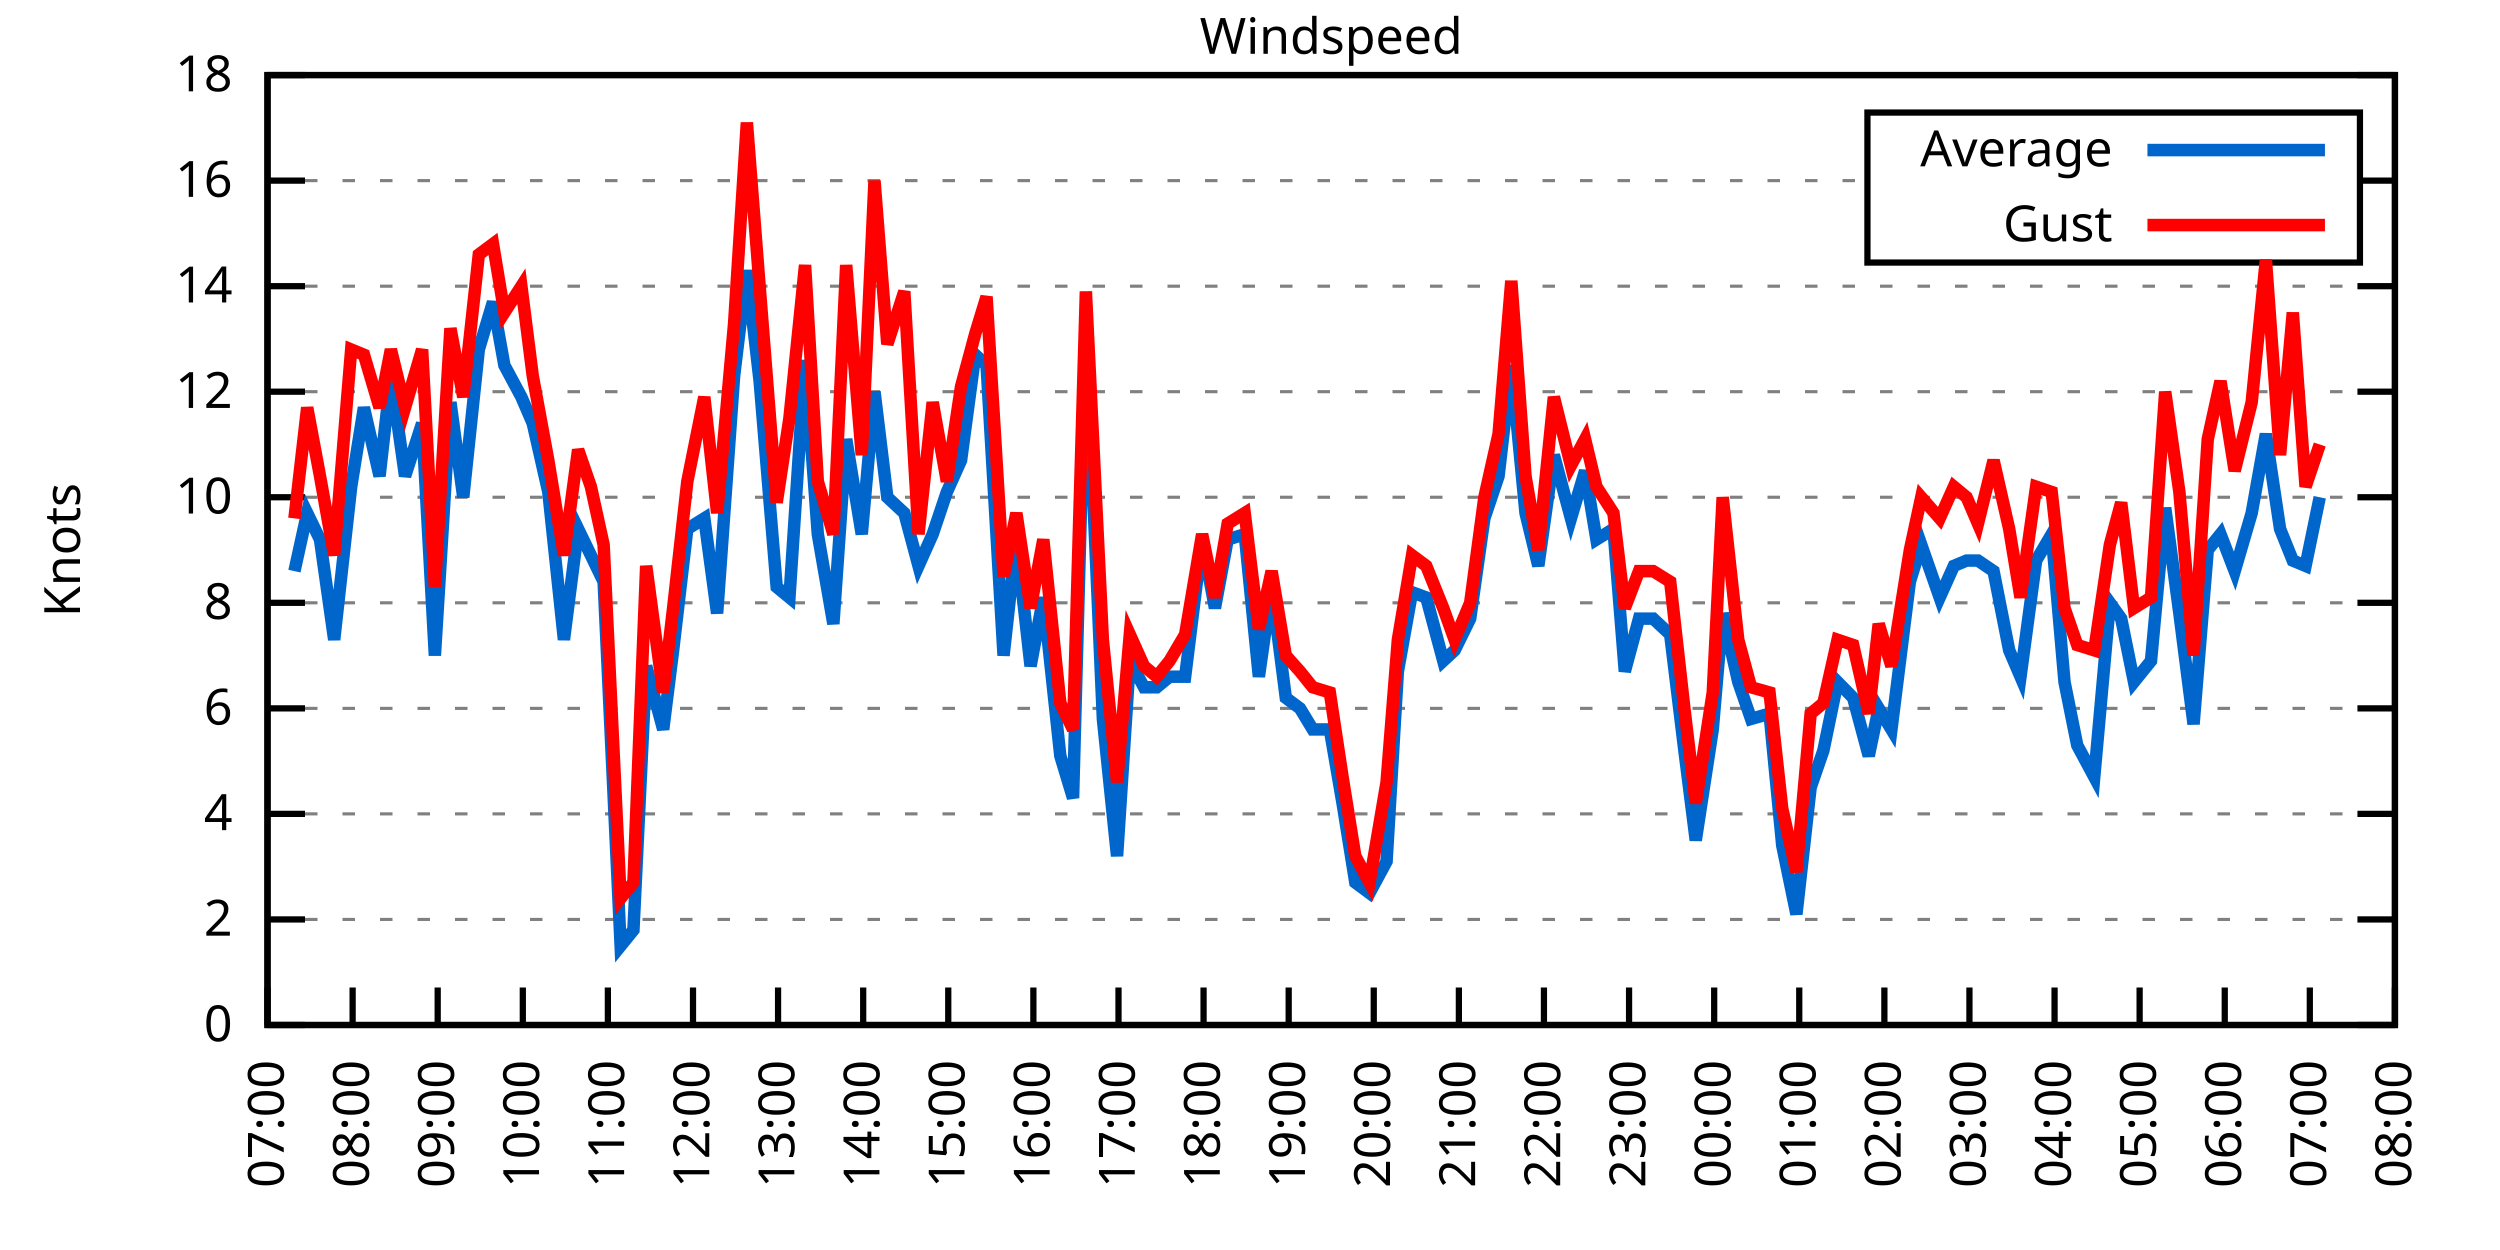
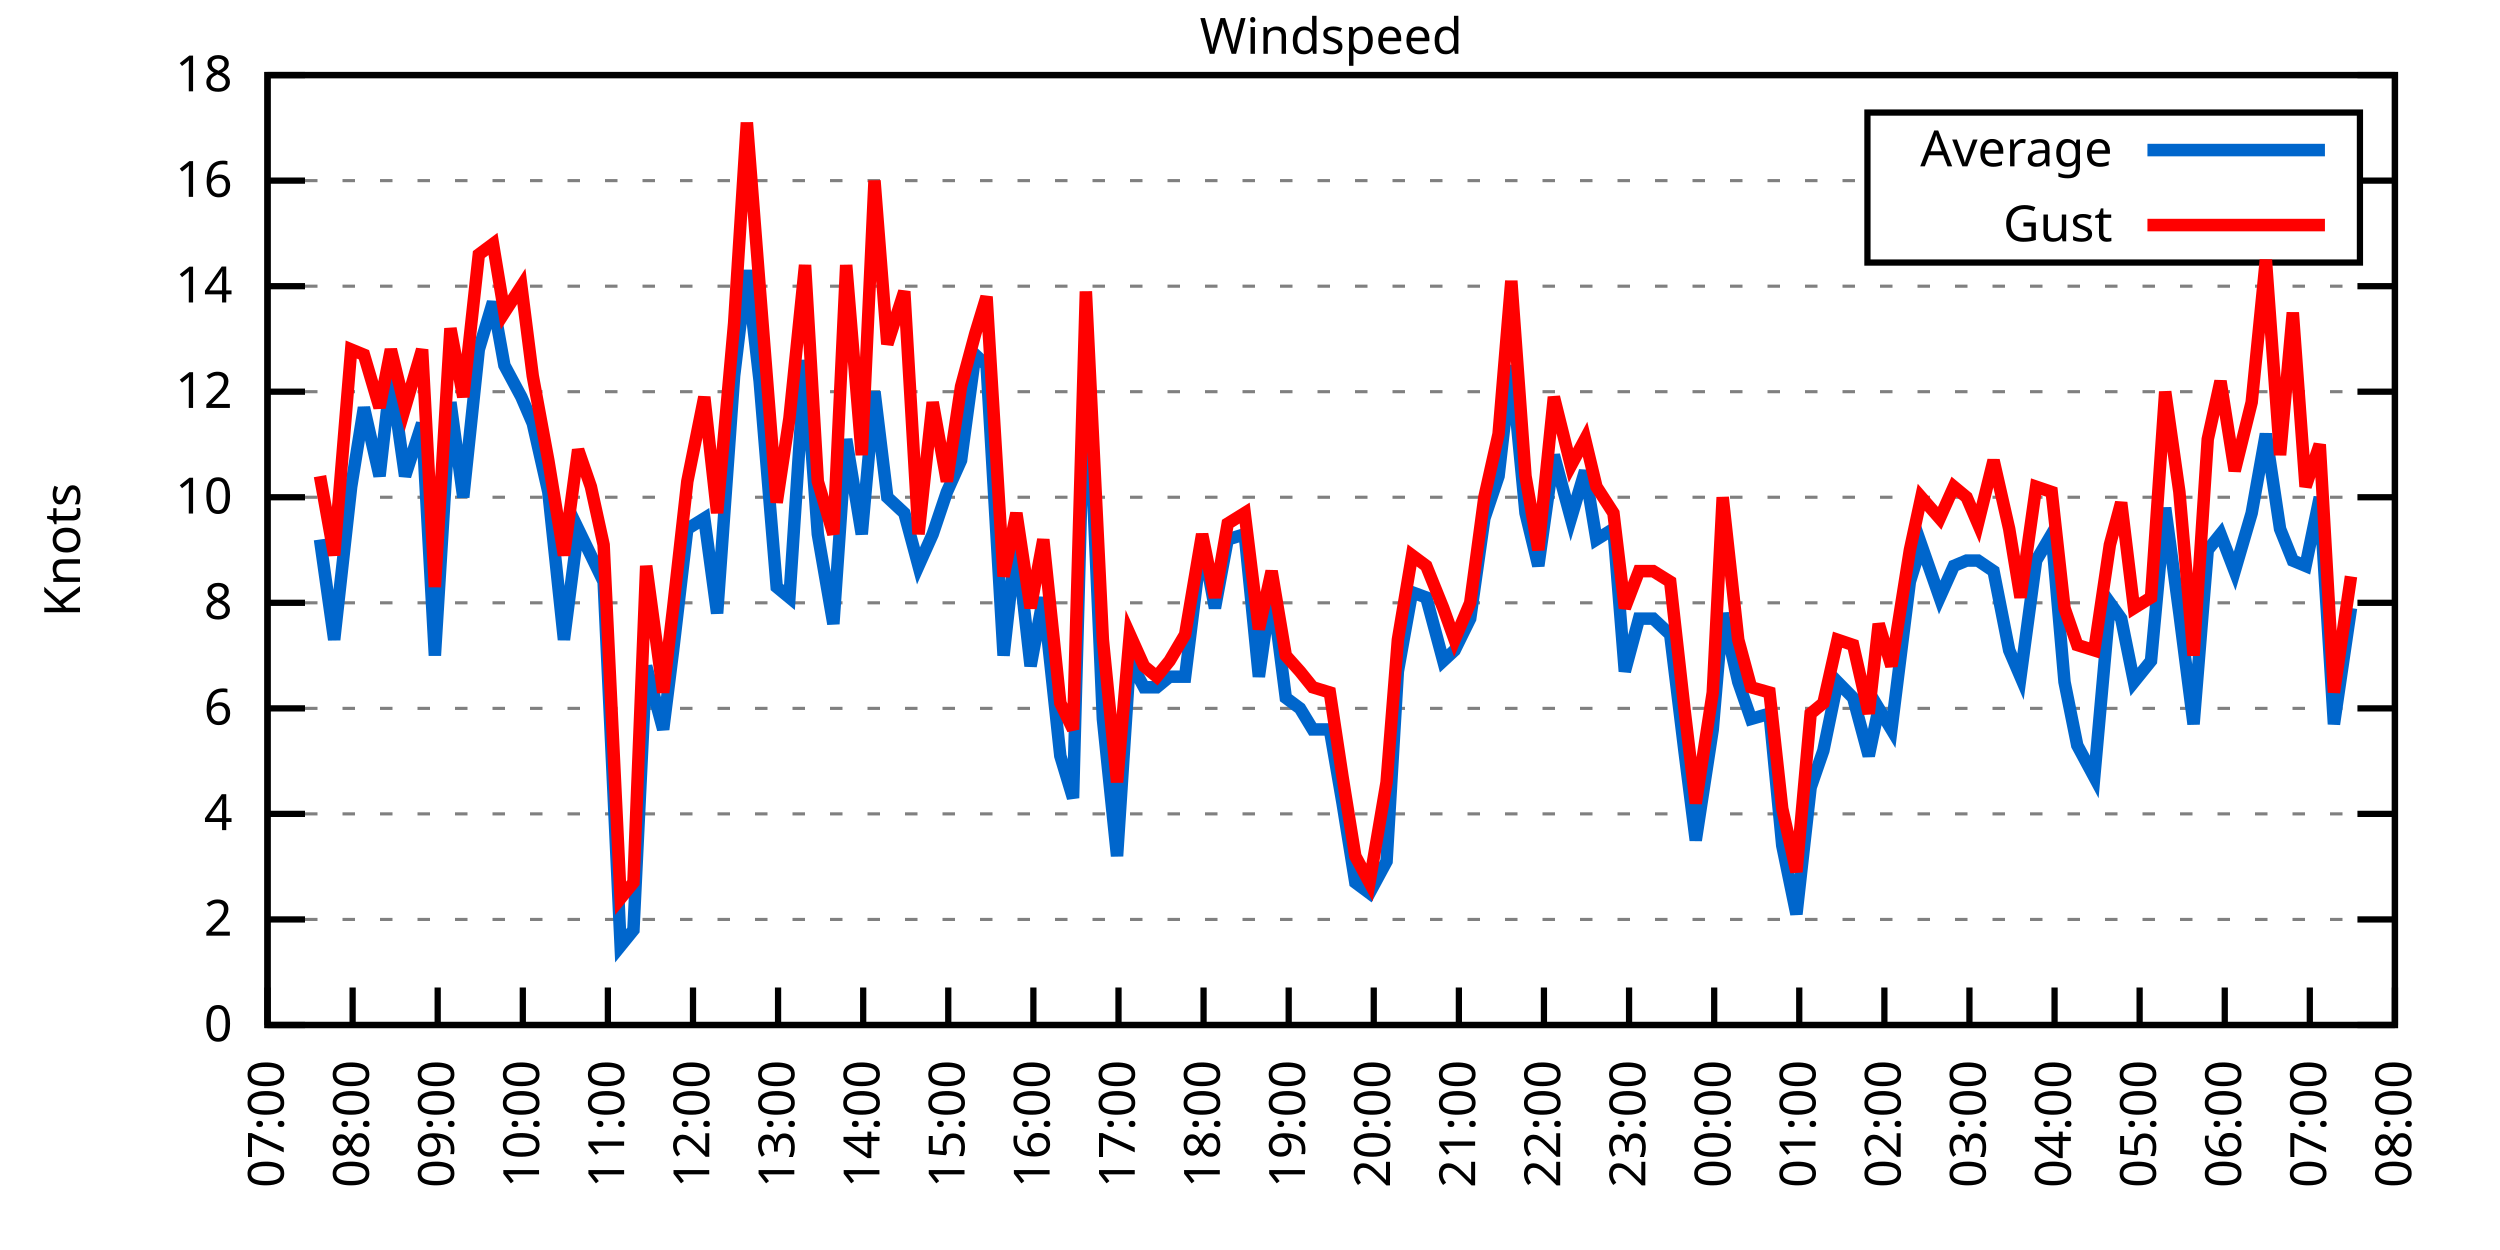
<svg xmlns="http://www.w3.org/2000/svg" xmlns:xlink="http://www.w3.org/1999/xlink" width="400" height="200" viewBox="0 0 400 200">
  <g id="gnuplot_canvas">
    <rect x="0" y="0" width="400" height="200" fill="none" />
    <defs>
      <circle id="gpDot" r="0.5" stroke-width="0.5" stroke="currentColor" />
      <path id="gpPt0" stroke-width="0.333" stroke="currentColor" d="M-1,0 h2 M0,-1 v2" />
      <path id="gpPt1" stroke-width="0.333" stroke="currentColor" d="M-1,-1 L1,1 M1,-1 L-1,1" />
      <path id="gpPt2" stroke-width="0.333" stroke="currentColor" d="M-1,0 L1,0 M0,-1 L0,1 M-1,-1 L1,1 M-1,1 L1,-1" />
      <rect id="gpPt3" stroke-width="0.333" stroke="currentColor" x="-1" y="-1" width="2" height="2" />
      <rect id="gpPt4" stroke-width="0.333" stroke="currentColor" fill="currentColor" x="-1" y="-1" width="2" height="2" />
      <circle id="gpPt5" stroke-width="0.333" stroke="currentColor" cx="0" cy="0" r="1" />
      <use xlink:href="#gpPt5" id="gpPt6" fill="currentColor" stroke="none" />
      <path id="gpPt7" stroke-width="0.333" stroke="currentColor" d="M0,-1.33 L-1.33,0.67 L1.33,0.67 z" />
      <use xlink:href="#gpPt7" id="gpPt8" fill="currentColor" stroke="none" />
      <use xlink:href="#gpPt7" id="gpPt9" stroke="currentColor" transform="rotate(180)" />
      <use xlink:href="#gpPt9" id="gpPt10" fill="currentColor" stroke="none" />
      <use xlink:href="#gpPt3" id="gpPt11" stroke="currentColor" transform="rotate(45)" />
      <use xlink:href="#gpPt11" id="gpPt12" fill="currentColor" stroke="none" />
      <path id="gpPt13" stroke-width="0.333" stroke="currentColor" d="M0,1.330 L1.265,0.411 L0.782,-1.067 L-0.782,-1.076 L-1.265,0.411 z" />
      <use xlink:href="#gpPt13" id="gpPt14" fill="currentColor" stroke="none" />
      <filter id="textbox" filterUnits="objectBoundingBox" x="0" y="0" height="1" width="1">
        <feFlood flood-color="white" flood-opacity="1" result="bgnd" />
        <feComposite in="SourceGraphic" in2="bgnd" operator="atop" />
      </filter>
      <filter id="greybox" filterUnits="objectBoundingBox" x="0" y="0" height="1" width="1">
        <feFlood flood-color="lightgrey" flood-opacity="1" result="grey" />
        <feComposite in="SourceGraphic" in2="grey" operator="atop" />
      </filter>
    </defs>
    <g fill="none" color="white" stroke="currentColor" stroke-width="1.00" stroke-linecap="butt" stroke-linejoin="miter">
</g>
    <g fill="none" color="black" stroke="currentColor" stroke-width="1.00" stroke-linecap="butt" stroke-linejoin="miter">
      <g stroke="none" shape-rendering="crispEdges">
        <polygon fill="rgb(255, 255, 255)" points="42.80,164.00 383.18,164.00 383.18,12.02 42.80,12.02 " />
      </g>
    </g>
    <g fill="none" color="black" stroke="currentColor" stroke-width="1.00" stroke-linecap="butt" stroke-linejoin="miter">
</g>
    <g fill="none" color="black" stroke="black" stroke-width="0.50" stroke-linecap="butt" stroke-linejoin="miter">
</g>
    <g fill="none" color="gray" stroke="currentColor" stroke-width="0.50" stroke-linecap="butt" stroke-linejoin="miter">
      <path stroke="gray" stroke-dasharray="2,4" class="gridline" d="M42.80,164.00 L383.19,164.00  " />
    </g>
    <g fill="none" color="gray" stroke="gray" stroke-width="1.00" stroke-linecap="butt" stroke-linejoin="miter">
</g>
    <g fill="none" color="black" stroke="currentColor" stroke-width="1.00" stroke-linecap="butt" stroke-linejoin="miter">
      <path stroke="black" d="M42.80,164.00 L48.80,164.00 M383.19,164.00 L377.19,164.00  " />
      <g transform="translate(37.20,166.60)" stroke="none" fill="black" font-family="Sans" font-size="8.00" text-anchor="end">
        <text>
          <tspan font-family="Sans"> 0</tspan>
        </text>
      </g>
    </g>
    <g fill="none" color="black" stroke="currentColor" stroke-width="1.00" stroke-linecap="butt" stroke-linejoin="miter">
</g>
    <g fill="none" color="black" stroke="black" stroke-width="0.50" stroke-linecap="butt" stroke-linejoin="miter">
</g>
    <g fill="none" color="gray" stroke="currentColor" stroke-width="0.50" stroke-linecap="butt" stroke-linejoin="miter">
      <path stroke="gray" stroke-dasharray="2,4" class="gridline" d="M42.80,147.11 L383.19,147.11  " />
    </g>
    <g fill="none" color="gray" stroke="gray" stroke-width="1.00" stroke-linecap="butt" stroke-linejoin="miter">
</g>
    <g fill="none" color="black" stroke="currentColor" stroke-width="1.00" stroke-linecap="butt" stroke-linejoin="miter">
      <path stroke="black" d="M42.80,147.11 L48.80,147.11 M383.19,147.11 L377.19,147.11  " />
      <g transform="translate(37.20,149.71)" stroke="none" fill="black" font-family="Sans" font-size="8.00" text-anchor="end">
        <text>
          <tspan font-family="Sans"> 2</tspan>
        </text>
      </g>
    </g>
    <g fill="none" color="black" stroke="currentColor" stroke-width="1.00" stroke-linecap="butt" stroke-linejoin="miter">
</g>
    <g fill="none" color="black" stroke="black" stroke-width="0.50" stroke-linecap="butt" stroke-linejoin="miter">
</g>
    <g fill="none" color="gray" stroke="currentColor" stroke-width="0.50" stroke-linecap="butt" stroke-linejoin="miter">
      <path stroke="gray" stroke-dasharray="2,4" class="gridline" d="M42.80,130.22 L383.19,130.22  " />
    </g>
    <g fill="none" color="gray" stroke="gray" stroke-width="1.00" stroke-linecap="butt" stroke-linejoin="miter">
</g>
    <g fill="none" color="black" stroke="currentColor" stroke-width="1.00" stroke-linecap="butt" stroke-linejoin="miter">
      <path stroke="black" d="M42.80,130.22 L48.80,130.22 M383.19,130.22 L377.19,130.22  " />
      <g transform="translate(37.20,132.82)" stroke="none" fill="black" font-family="Sans" font-size="8.00" text-anchor="end">
        <text>
          <tspan font-family="Sans"> 4</tspan>
        </text>
      </g>
    </g>
    <g fill="none" color="black" stroke="currentColor" stroke-width="1.00" stroke-linecap="butt" stroke-linejoin="miter">
</g>
    <g fill="none" color="black" stroke="black" stroke-width="0.50" stroke-linecap="butt" stroke-linejoin="miter">
</g>
    <g fill="none" color="gray" stroke="currentColor" stroke-width="0.50" stroke-linecap="butt" stroke-linejoin="miter">
      <path stroke="gray" stroke-dasharray="2,4" class="gridline" d="M42.80,113.34 L383.19,113.34  " />
    </g>
    <g fill="none" color="gray" stroke="gray" stroke-width="1.00" stroke-linecap="butt" stroke-linejoin="miter">
</g>
    <g fill="none" color="black" stroke="currentColor" stroke-width="1.00" stroke-linecap="butt" stroke-linejoin="miter">
      <path stroke="black" d="M42.80,113.34 L48.80,113.34 M383.19,113.34 L377.19,113.34  " />
      <g transform="translate(37.20,115.94)" stroke="none" fill="black" font-family="Sans" font-size="8.00" text-anchor="end">
        <text>
          <tspan font-family="Sans"> 6</tspan>
        </text>
      </g>
    </g>
    <g fill="none" color="black" stroke="currentColor" stroke-width="1.00" stroke-linecap="butt" stroke-linejoin="miter">
</g>
    <g fill="none" color="black" stroke="black" stroke-width="0.50" stroke-linecap="butt" stroke-linejoin="miter">
</g>
    <g fill="none" color="gray" stroke="currentColor" stroke-width="0.50" stroke-linecap="butt" stroke-linejoin="miter">
      <path stroke="gray" stroke-dasharray="2,4" class="gridline" d="M42.80,96.45 L383.19,96.45  " />
    </g>
    <g fill="none" color="gray" stroke="gray" stroke-width="1.00" stroke-linecap="butt" stroke-linejoin="miter">
</g>
    <g fill="none" color="black" stroke="currentColor" stroke-width="1.00" stroke-linecap="butt" stroke-linejoin="miter">
      <path stroke="black" d="M42.80,96.45 L48.80,96.45 M383.19,96.45 L377.19,96.45  " />
      <g transform="translate(37.20,99.05)" stroke="none" fill="black" font-family="Sans" font-size="8.00" text-anchor="end">
        <text>
          <tspan font-family="Sans"> 8</tspan>
        </text>
      </g>
    </g>
    <g fill="none" color="black" stroke="currentColor" stroke-width="1.00" stroke-linecap="butt" stroke-linejoin="miter">
</g>
    <g fill="none" color="black" stroke="black" stroke-width="0.50" stroke-linecap="butt" stroke-linejoin="miter">
</g>
    <g fill="none" color="gray" stroke="currentColor" stroke-width="0.50" stroke-linecap="butt" stroke-linejoin="miter">
      <path stroke="gray" stroke-dasharray="2,4" class="gridline" d="M42.80,79.56 L383.19,79.56  " />
    </g>
    <g fill="none" color="gray" stroke="gray" stroke-width="1.00" stroke-linecap="butt" stroke-linejoin="miter">
</g>
    <g fill="none" color="black" stroke="currentColor" stroke-width="1.00" stroke-linecap="butt" stroke-linejoin="miter">
      <path stroke="black" d="M42.80,79.56 L48.80,79.56 M383.19,79.56 L377.19,79.56  " />
      <g transform="translate(37.20,82.16)" stroke="none" fill="black" font-family="Sans" font-size="8.00" text-anchor="end">
        <text>
          <tspan font-family="Sans"> 10</tspan>
        </text>
      </g>
    </g>
    <g fill="none" color="black" stroke="currentColor" stroke-width="1.00" stroke-linecap="butt" stroke-linejoin="miter">
</g>
    <g fill="none" color="black" stroke="black" stroke-width="0.50" stroke-linecap="butt" stroke-linejoin="miter">
</g>
    <g fill="none" color="gray" stroke="currentColor" stroke-width="0.50" stroke-linecap="butt" stroke-linejoin="miter">
      <path stroke="gray" stroke-dasharray="2,4" class="gridline" d="M42.80,62.67 L383.19,62.67  " />
    </g>
    <g fill="none" color="gray" stroke="gray" stroke-width="1.00" stroke-linecap="butt" stroke-linejoin="miter">
</g>
    <g fill="none" color="black" stroke="currentColor" stroke-width="1.00" stroke-linecap="butt" stroke-linejoin="miter">
      <path stroke="black" d="M42.80,62.67 L48.80,62.67 M383.19,62.67 L377.19,62.67  " />
      <g transform="translate(37.20,65.27)" stroke="none" fill="black" font-family="Sans" font-size="8.00" text-anchor="end">
        <text>
          <tspan font-family="Sans"> 12</tspan>
        </text>
      </g>
    </g>
    <g fill="none" color="black" stroke="currentColor" stroke-width="1.00" stroke-linecap="butt" stroke-linejoin="miter">
</g>
    <g fill="none" color="black" stroke="black" stroke-width="0.50" stroke-linecap="butt" stroke-linejoin="miter">
</g>
    <g fill="none" color="gray" stroke="currentColor" stroke-width="0.50" stroke-linecap="butt" stroke-linejoin="miter">
      <path stroke="gray" stroke-dasharray="2,4" class="gridline" d="M42.80,45.79 L383.19,45.79  " />
    </g>
    <g fill="none" color="gray" stroke="gray" stroke-width="1.00" stroke-linecap="butt" stroke-linejoin="miter">
</g>
    <g fill="none" color="black" stroke="currentColor" stroke-width="1.00" stroke-linecap="butt" stroke-linejoin="miter">
      <path stroke="black" d="M42.80,45.79 L48.80,45.79 M383.19,45.79 L377.19,45.79  " />
      <g transform="translate(37.20,48.39)" stroke="none" fill="black" font-family="Sans" font-size="8.00" text-anchor="end">
        <text>
          <tspan font-family="Sans"> 14</tspan>
        </text>
      </g>
    </g>
    <g fill="none" color="black" stroke="currentColor" stroke-width="1.00" stroke-linecap="butt" stroke-linejoin="miter">
</g>
    <g fill="none" color="black" stroke="black" stroke-width="0.50" stroke-linecap="butt" stroke-linejoin="miter">
</g>
    <g fill="none" color="gray" stroke="currentColor" stroke-width="0.50" stroke-linecap="butt" stroke-linejoin="miter">
      <path stroke="gray" stroke-dasharray="2,4" class="gridline" d="M42.80,28.90 L298.79,28.90 M377.59,28.90 L383.19,28.90  " />
    </g>
    <g fill="none" color="gray" stroke="gray" stroke-width="1.00" stroke-linecap="butt" stroke-linejoin="miter">
</g>
    <g fill="none" color="black" stroke="currentColor" stroke-width="1.00" stroke-linecap="butt" stroke-linejoin="miter">
      <path stroke="black" d="M42.80,28.90 L48.80,28.90 M383.19,28.90 L377.19,28.90  " />
      <g transform="translate(37.20,31.50)" stroke="none" fill="black" font-family="Sans" font-size="8.00" text-anchor="end">
        <text>
          <tspan font-family="Sans"> 16</tspan>
        </text>
      </g>
    </g>
    <g fill="none" color="black" stroke="currentColor" stroke-width="1.00" stroke-linecap="butt" stroke-linejoin="miter">
</g>
    <g fill="none" color="black" stroke="black" stroke-width="0.50" stroke-linecap="butt" stroke-linejoin="miter">
</g>
    <g fill="none" color="gray" stroke="currentColor" stroke-width="0.50" stroke-linecap="butt" stroke-linejoin="miter">
      <path stroke="gray" stroke-dasharray="2,4" class="gridline" d="M42.80,12.01 L383.19,12.01  " />
    </g>
    <g fill="none" color="gray" stroke="gray" stroke-width="1.00" stroke-linecap="butt" stroke-linejoin="miter">
</g>
    <g fill="none" color="black" stroke="currentColor" stroke-width="1.00" stroke-linecap="butt" stroke-linejoin="miter">
      <path stroke="black" d="M42.80,12.01 L48.80,12.01 M383.19,12.01 L377.19,12.01  " />
      <g transform="translate(37.20,14.61)" stroke="none" fill="black" font-family="Sans" font-size="8.00" text-anchor="end">
        <text>
          <tspan font-family="Sans"> 18</tspan>
        </text>
      </g>
    </g>
    <g fill="none" color="black" stroke="currentColor" stroke-width="1.00" stroke-linecap="butt" stroke-linejoin="miter">
      <path stroke="black" d="M42.80,164.00 L42.80,158.00  " />
      <g transform="translate(45.40,169.60) rotate(270.00)" stroke="none" fill="black" font-family="Sans" font-size="8.00" text-anchor="end">
        <text>
          <tspan font-family="Sans">07:00</tspan>
        </text>
      </g>
    </g>
    <g fill="none" color="black" stroke="currentColor" stroke-width="1.00" stroke-linecap="butt" stroke-linejoin="miter">
      <path stroke="black" d="M56.42,164.00 L56.42,158.00  " />
      <g transform="translate(59.02,169.60) rotate(270.00)" stroke="none" fill="black" font-family="Sans" font-size="8.00" text-anchor="end">
        <text>
          <tspan font-family="Sans">08:00</tspan>
        </text>
      </g>
    </g>
    <g fill="none" color="black" stroke="currentColor" stroke-width="1.00" stroke-linecap="butt" stroke-linejoin="miter">
      <path stroke="black" d="M70.03,164.00 L70.03,158.00  " />
      <g transform="translate(72.63,169.60) rotate(270.00)" stroke="none" fill="black" font-family="Sans" font-size="8.00" text-anchor="end">
        <text>
          <tspan font-family="Sans">09:00</tspan>
        </text>
      </g>
    </g>
    <g fill="none" color="black" stroke="currentColor" stroke-width="1.00" stroke-linecap="butt" stroke-linejoin="miter">
      <path stroke="black" d="M83.65,164.00 L83.65,158.00  " />
      <g transform="translate(86.25,169.60) rotate(270.00)" stroke="none" fill="black" font-family="Sans" font-size="8.00" text-anchor="end">
        <text>
          <tspan font-family="Sans">10:00</tspan>
        </text>
      </g>
    </g>
    <g fill="none" color="black" stroke="currentColor" stroke-width="1.00" stroke-linecap="butt" stroke-linejoin="miter">
      <path stroke="black" d="M97.26,164.00 L97.26,158.00  " />
      <g transform="translate(99.86,169.60) rotate(270.00)" stroke="none" fill="black" font-family="Sans" font-size="8.00" text-anchor="end">
        <text>
          <tspan font-family="Sans">11:00</tspan>
        </text>
      </g>
    </g>
    <g fill="none" color="black" stroke="currentColor" stroke-width="1.00" stroke-linecap="butt" stroke-linejoin="miter">
      <path stroke="black" d="M110.88,164.00 L110.88,158.00  " />
      <g transform="translate(113.48,169.60) rotate(270.00)" stroke="none" fill="black" font-family="Sans" font-size="8.00" text-anchor="end">
        <text>
          <tspan font-family="Sans">12:00</tspan>
        </text>
      </g>
    </g>
    <g fill="none" color="black" stroke="currentColor" stroke-width="1.00" stroke-linecap="butt" stroke-linejoin="miter">
      <path stroke="black" d="M124.49,164.00 L124.49,158.00  " />
      <g transform="translate(127.09,169.60) rotate(270.00)" stroke="none" fill="black" font-family="Sans" font-size="8.00" text-anchor="end">
        <text>
          <tspan font-family="Sans">13:00</tspan>
        </text>
      </g>
    </g>
    <g fill="none" color="black" stroke="currentColor" stroke-width="1.00" stroke-linecap="butt" stroke-linejoin="miter">
      <path stroke="black" d="M138.11,164.00 L138.11,158.00  " />
      <g transform="translate(140.71,169.60) rotate(270.00)" stroke="none" fill="black" font-family="Sans" font-size="8.00" text-anchor="end">
        <text>
          <tspan font-family="Sans">14:00</tspan>
        </text>
      </g>
    </g>
    <g fill="none" color="black" stroke="currentColor" stroke-width="1.00" stroke-linecap="butt" stroke-linejoin="miter">
      <path stroke="black" d="M151.72,164.00 L151.72,158.00  " />
      <g transform="translate(154.32,169.60) rotate(270.00)" stroke="none" fill="black" font-family="Sans" font-size="8.00" text-anchor="end">
        <text>
          <tspan font-family="Sans">15:00</tspan>
        </text>
      </g>
    </g>
    <g fill="none" color="black" stroke="currentColor" stroke-width="1.00" stroke-linecap="butt" stroke-linejoin="miter">
      <path stroke="black" d="M165.34,164.00 L165.34,158.00  " />
      <g transform="translate(167.94,169.60) rotate(270.00)" stroke="none" fill="black" font-family="Sans" font-size="8.00" text-anchor="end">
        <text>
          <tspan font-family="Sans">16:00</tspan>
        </text>
      </g>
    </g>
    <g fill="none" color="black" stroke="currentColor" stroke-width="1.00" stroke-linecap="butt" stroke-linejoin="miter">
      <path stroke="black" d="M178.96,164.00 L178.96,158.00  " />
      <g transform="translate(181.56,169.60) rotate(270.00)" stroke="none" fill="black" font-family="Sans" font-size="8.00" text-anchor="end">
        <text>
          <tspan font-family="Sans">17:00</tspan>
        </text>
      </g>
    </g>
    <g fill="none" color="black" stroke="currentColor" stroke-width="1.00" stroke-linecap="butt" stroke-linejoin="miter">
      <path stroke="black" d="M192.57,164.00 L192.57,158.00  " />
      <g transform="translate(195.17,169.60) rotate(270.00)" stroke="none" fill="black" font-family="Sans" font-size="8.00" text-anchor="end">
        <text>
          <tspan font-family="Sans">18:00</tspan>
        </text>
      </g>
    </g>
    <g fill="none" color="black" stroke="currentColor" stroke-width="1.00" stroke-linecap="butt" stroke-linejoin="miter">
      <path stroke="black" d="M206.19,164.00 L206.19,158.00  " />
      <g transform="translate(208.79,169.60) rotate(270.00)" stroke="none" fill="black" font-family="Sans" font-size="8.00" text-anchor="end">
        <text>
          <tspan font-family="Sans">19:00</tspan>
        </text>
      </g>
    </g>
    <g fill="none" color="black" stroke="currentColor" stroke-width="1.00" stroke-linecap="butt" stroke-linejoin="miter">
      <path stroke="black" d="M219.80,164.00 L219.80,158.00  " />
      <g transform="translate(222.40,169.60) rotate(270.00)" stroke="none" fill="black" font-family="Sans" font-size="8.00" text-anchor="end">
        <text>
          <tspan font-family="Sans">20:00</tspan>
        </text>
      </g>
    </g>
    <g fill="none" color="black" stroke="currentColor" stroke-width="1.00" stroke-linecap="butt" stroke-linejoin="miter">
      <path stroke="black" d="M233.42,164.00 L233.42,158.00  " />
      <g transform="translate(236.02,169.60) rotate(270.00)" stroke="none" fill="black" font-family="Sans" font-size="8.00" text-anchor="end">
        <text>
          <tspan font-family="Sans">21:00</tspan>
        </text>
      </g>
    </g>
    <g fill="none" color="black" stroke="currentColor" stroke-width="1.00" stroke-linecap="butt" stroke-linejoin="miter">
      <path stroke="black" d="M247.03,164.00 L247.03,158.00  " />
      <g transform="translate(249.63,169.60) rotate(270.00)" stroke="none" fill="black" font-family="Sans" font-size="8.00" text-anchor="end">
        <text>
          <tspan font-family="Sans">22:00</tspan>
        </text>
      </g>
    </g>
    <g fill="none" color="black" stroke="currentColor" stroke-width="1.00" stroke-linecap="butt" stroke-linejoin="miter">
      <path stroke="black" d="M260.65,164.00 L260.65,158.00  " />
      <g transform="translate(263.25,169.60) rotate(270.00)" stroke="none" fill="black" font-family="Sans" font-size="8.00" text-anchor="end">
        <text>
          <tspan font-family="Sans">23:00</tspan>
        </text>
      </g>
    </g>
    <g fill="none" color="black" stroke="currentColor" stroke-width="1.00" stroke-linecap="butt" stroke-linejoin="miter">
      <path stroke="black" d="M274.27,164.00 L274.27,158.00  " />
      <g transform="translate(276.87,169.60) rotate(270.00)" stroke="none" fill="black" font-family="Sans" font-size="8.00" text-anchor="end">
        <text>
          <tspan font-family="Sans">00:00</tspan>
        </text>
      </g>
    </g>
    <g fill="none" color="black" stroke="currentColor" stroke-width="1.00" stroke-linecap="butt" stroke-linejoin="miter">
      <path stroke="black" d="M287.88,164.00 L287.88,158.00  " />
      <g transform="translate(290.48,169.60) rotate(270.00)" stroke="none" fill="black" font-family="Sans" font-size="8.00" text-anchor="end">
        <text>
          <tspan font-family="Sans">01:00</tspan>
        </text>
      </g>
    </g>
    <g fill="none" color="black" stroke="currentColor" stroke-width="1.00" stroke-linecap="butt" stroke-linejoin="miter">
      <path stroke="black" d="M301.50,164.00 L301.50,158.00  " />
      <g transform="translate(304.10,169.60) rotate(270.00)" stroke="none" fill="black" font-family="Sans" font-size="8.00" text-anchor="end">
        <text>
          <tspan font-family="Sans">02:00</tspan>
        </text>
      </g>
    </g>
    <g fill="none" color="black" stroke="currentColor" stroke-width="1.00" stroke-linecap="butt" stroke-linejoin="miter">
      <path stroke="black" d="M315.11,164.00 L315.11,158.00  " />
      <g transform="translate(317.71,169.60) rotate(270.00)" stroke="none" fill="black" font-family="Sans" font-size="8.00" text-anchor="end">
        <text>
          <tspan font-family="Sans">03:00</tspan>
        </text>
      </g>
    </g>
    <g fill="none" color="black" stroke="currentColor" stroke-width="1.00" stroke-linecap="butt" stroke-linejoin="miter">
      <path stroke="black" d="M328.73,164.00 L328.73,158.00  " />
      <g transform="translate(331.33,169.60) rotate(270.00)" stroke="none" fill="black" font-family="Sans" font-size="8.00" text-anchor="end">
        <text>
          <tspan font-family="Sans">04:00</tspan>
        </text>
      </g>
    </g>
    <g fill="none" color="black" stroke="currentColor" stroke-width="1.00" stroke-linecap="butt" stroke-linejoin="miter">
      <path stroke="black" d="M342.34,164.00 L342.34,158.00  " />
      <g transform="translate(344.94,169.60) rotate(270.00)" stroke="none" fill="black" font-family="Sans" font-size="8.00" text-anchor="end">
        <text>
          <tspan font-family="Sans">05:00</tspan>
        </text>
      </g>
    </g>
    <g fill="none" color="black" stroke="currentColor" stroke-width="1.00" stroke-linecap="butt" stroke-linejoin="miter">
      <path stroke="black" d="M355.96,164.00 L355.96,158.00  " />
      <g transform="translate(358.56,169.60) rotate(270.00)" stroke="none" fill="black" font-family="Sans" font-size="8.00" text-anchor="end">
        <text>
          <tspan font-family="Sans">06:00</tspan>
        </text>
      </g>
    </g>
    <g fill="none" color="black" stroke="currentColor" stroke-width="1.00" stroke-linecap="butt" stroke-linejoin="miter">
      <path stroke="black" d="M369.57,164.00 L369.57,158.00  " />
      <g transform="translate(372.17,169.60) rotate(270.00)" stroke="none" fill="black" font-family="Sans" font-size="8.00" text-anchor="end">
        <text>
          <tspan font-family="Sans">07:00</tspan>
        </text>
      </g>
    </g>
    <g fill="none" color="black" stroke="currentColor" stroke-width="1.00" stroke-linecap="butt" stroke-linejoin="miter">
      <path stroke="black" d="M383.19,164.00 L383.19,158.00  " />
      <g transform="translate(385.79,169.60) rotate(270.00)" stroke="none" fill="black" font-family="Sans" font-size="8.00" text-anchor="end">
        <text>
          <tspan font-family="Sans">08:00</tspan>
        </text>
      </g>
    </g>
    <g fill="none" color="black" stroke="currentColor" stroke-width="1.00" stroke-linecap="butt" stroke-linejoin="miter">
</g>
    <g fill="none" color="black" stroke="currentColor" stroke-width="1.00" stroke-linecap="butt" stroke-linejoin="miter">
      <path stroke="black" d="M42.80,12.01 L42.80,164.00 L383.19,164.00 L383.19,12.01 L42.80,12.01 Z  " />
    </g>
    <g fill="none" color="black" stroke="currentColor" stroke-width="1.00" stroke-linecap="butt" stroke-linejoin="miter">
</g>
    <g fill="none" color="black" stroke="currentColor" stroke-width="1.00" stroke-linecap="butt" stroke-linejoin="miter">
      <path stroke="black" d="M298.79,42.01 L298.79,18.01 L377.59,18.01 L377.59,42.01 L298.79,42.01 Z  " />
    </g>
    <g id="Windspeed_plot_1">
      <g fill="none" color="white" stroke="black" stroke-width="2.00" stroke-linecap="butt" stroke-linejoin="miter">
</g>
      <g fill="none" color="black" stroke="currentColor" stroke-width="2.00" stroke-linecap="butt" stroke-linejoin="miter">
        <g transform="translate(337.99,26.61)" stroke="none" fill="black" font-family="Sans" font-size="8.00" text-anchor="end">
          <text>
            <tspan font-family="Sans">Average</tspan>
          </text>
        </g>
      </g>
      <g fill="none" color="black" stroke="currentColor" stroke-width="2.00" stroke-linecap="butt" stroke-linejoin="miter">
-         <path stroke="rgb(  0, 102, 204)" d="M343.59,24.01 L371.99,24.01 M47.11,91.38 L49.15,82.09 L51.20,86.32 L53.47,102.36 L56.19,77.87 L58.23,65.21   L60.73,76.18 L62.54,60.14 L64.81,76.18 L67.54,67.74 L69.58,104.89 L72.07,64.36 L74.12,79.56 L76.61,55.92   L78.88,48.32 L80.70,58.45 L83.42,63.52 L85.24,67.74 L87.73,78.72 L90.23,102.36 L92.50,84.63 L94.54,88.85   L96.58,93.07 L99.30,151.33 L101.35,148.80 L103.39,106.58 L106.11,116.71 L107.70,104.05 L109.97,84.63 L112.69,82.94   L114.74,98.14 L117.46,60.14 L119.50,43.25 L121.54,60.98 L124.27,93.92 L126.31,95.60 L128.81,57.61 L130.85,85.47   L133.34,99.83 L135.39,70.27 L137.88,85.47 L139.92,62.67 L141.97,79.56 L144.69,82.09 L146.96,90.54 L149.23,85.47   L151.50,78.72 L153.77,73.65 L156.04,56.76 L157.85,58.45 L160.57,104.89 L162.62,86.32 L164.89,106.58 L166.93,95.60   L169.65,120.94 L171.69,127.69 L173.74,52.54 L176.46,115.03 L178.73,136.98 L180.77,105.74 L183.04,109.96 L185.08,109.96   L187.13,108.27 L189.62,108.27 L192.34,86.32 L194.39,97.29 L196.43,86.32 L199.15,85.47 L201.42,108.27 L203.46,93.92   L205.73,111.65 L208.00,113.34 L210.04,116.71 L212.77,116.71 L214.81,128.54 L216.85,141.20 L219.12,142.89 L221.85,137.82   L223.66,107.43 L225.93,94.76 L228.20,95.60 L230.92,105.74 L232.74,104.05 L235.23,98.98 L237.50,82.94 L239.77,76.18   L241.81,58.45 L244.08,82.09 L246.13,90.54 L248.62,72.81 L251.35,82.94 L253.61,75.34 L255.43,86.32 L258.15,84.63   L259.97,107.43 L262.24,98.98 L264.51,98.98 L267.23,101.52 L269.50,120.09 L271.32,134.45 L274.04,116.71 L275.63,98.14   L278.12,109.11 L280.17,115.03 L283.12,114.18 L285.16,135.29 L287.43,146.27 L289.70,126.00 L291.74,120.09 L294.01,109.11   L296.50,111.65 L299.00,120.94 L300.59,113.34 L302.63,116.71 L305.58,93.07 L307.40,87.16 L310.35,95.60 L312.62,90.54   L314.66,89.69 L316.47,89.69 L318.97,91.38 L321.47,104.05 L323.28,108.27 L325.78,89.69 L328.27,85.47 L330.32,109.11   L332.36,119.25 L335.08,124.31 L337.58,96.45 L339.39,98.98 L341.44,109.11 L344.16,105.74 L346.43,81.25 L348.70,98.14   L350.97,115.87 L353.24,88.00 L355.28,85.47 L357.55,91.38 L360.27,82.09 L362.54,69.43 L364.81,84.63 L366.85,89.69   L368.89,90.54 L371.16,79.56  " />
+         <path stroke="rgb(  0, 102, 204)" d="M343.59,24.01 L371.99,24.01 M51.20,86.32 L53.47,102.36 L56.19,77.87 L58.23,65.21 L60.73,76.18 L62.54,60.14   L64.81,76.18 L67.54,67.74 L69.58,104.89 L72.07,64.36 L74.12,79.56 L76.61,55.92 L78.88,48.32 L80.70,58.45   L83.42,63.52 L85.24,67.74 L87.73,78.72 L90.23,102.36 L92.50,84.63 L94.54,88.85 L96.58,93.07 L99.30,151.33   L101.35,148.80 L103.39,106.58 L106.11,116.71 L107.70,104.05 L109.97,84.63 L112.69,82.94 L114.74,98.14 L117.46,60.14   L119.50,43.25 L121.54,60.98 L124.27,93.92 L126.31,95.60 L128.81,57.61 L130.85,85.47 L133.34,99.83 L135.39,70.27   L137.88,85.47 L139.92,62.67 L141.97,79.56 L144.69,82.09 L146.96,90.54 L149.23,85.47 L151.50,78.72 L153.77,73.65   L156.04,56.76 L157.85,58.45 L160.57,104.89 L162.62,86.32 L164.89,106.58 L166.93,95.60 L169.65,120.94 L171.69,127.69   L173.74,52.54 L176.46,115.03 L178.73,136.98 L180.77,105.74 L183.04,109.96 L185.08,109.96 L187.13,108.27 L189.62,108.27   L192.34,86.32 L194.39,97.29 L196.43,86.32 L199.15,85.47 L201.42,108.27 L203.46,93.92 L205.73,111.65 L208.00,113.34   L210.04,116.71 L212.77,116.71 L214.81,128.54 L216.85,141.20 L219.12,142.89 L221.85,137.82 L223.66,107.43 L225.93,94.76   L228.20,95.60 L230.92,105.74 L232.74,104.05 L235.23,98.98 L237.50,82.94 L239.77,76.18 L241.81,58.45 L244.08,82.09   L246.13,90.54 L248.62,72.81 L251.35,82.94 L253.61,75.34 L255.43,86.32 L258.15,84.63 L259.97,107.43 L262.24,98.98   L264.51,98.98 L267.23,101.52 L269.50,120.09 L271.32,134.45 L274.04,116.71 L275.63,98.14 L278.12,109.11 L280.17,115.03   L283.12,114.18 L285.16,135.29 L287.43,146.27 L289.70,126.00 L291.74,120.09 L294.01,109.11 L296.50,111.65 L299.00,120.94   L300.59,113.34 L302.63,116.71 L305.58,93.07 L307.40,87.16 L310.35,95.60 L312.62,90.54 L314.66,89.69 L316.47,89.69   L318.97,91.38 L321.47,104.05 L323.28,108.27 L325.78,89.69 L328.27,85.47 L330.32,109.11 L332.36,119.25 L335.08,124.31   L337.58,96.45 L339.39,98.98 L341.44,109.11 L344.16,105.74 L346.43,81.25 L348.70,98.14 L350.97,115.87 L353.24,88.00   L355.28,85.47 L357.55,91.38 L360.27,82.09 L362.54,69.43 L364.81,84.63 L366.85,89.69 L368.89,90.54 L371.16,79.56   L373.43,115.87 L376.16,97.29  " />
      </g>
    </g>
    <g id="Windspeed_plot_2">
      <g fill="none" color="black" stroke="currentColor" stroke-width="2.00" stroke-linecap="butt" stroke-linejoin="miter">
        <g transform="translate(337.99,38.61)" stroke="none" fill="black" font-family="Sans" font-size="8.00" text-anchor="end">
          <text>
            <tspan font-family="Sans">Gust</tspan>
          </text>
        </g>
      </g>
      <g fill="none" color="black" stroke="currentColor" stroke-width="2.00" stroke-linecap="butt" stroke-linejoin="miter">
-         <path stroke="rgb(255,   0,   0)" d="M343.59,36.01 L371.99,36.01 M47.11,82.94 L49.15,65.21 L51.20,76.18 L53.47,88.85 L56.19,55.92 L58.23,56.76   L60.73,65.21 L62.54,55.92 L64.81,65.21 L67.54,55.92 L69.58,93.92 L72.07,52.54 L74.12,63.52 L76.61,40.72   L78.88,39.03 L80.70,50.01 L83.42,45.79 L85.24,60.14 L87.73,73.65 L90.23,88.85 L92.50,71.96 L94.54,77.87   L96.58,87.16 L99.30,143.73 L101.35,141.20 L103.39,90.54 L106.11,110.80 L107.70,97.29 L109.97,77.03 L112.69,63.52   L114.74,82.09 L117.46,51.70 L119.50,19.61 L121.54,45.79 L124.27,80.41 L126.31,66.90 L128.81,42.41 L130.85,77.03   L133.34,85.47 L135.39,42.41 L137.88,72.81 L139.92,28.90 L141.97,55.07 L144.69,46.63 L146.96,85.47 L149.23,64.36   L151.50,77.03 L153.77,61.83 L156.04,53.39 L157.85,47.47 L160.57,92.23 L162.62,82.09 L164.89,97.29 L166.93,86.32   L169.65,112.49 L171.69,116.71 L173.74,46.63 L176.46,102.36 L178.73,125.16 L180.77,101.52 L183.04,106.58 L185.08,108.27   L187.13,105.74 L189.62,101.52 L192.34,85.47 L194.39,95.60 L196.43,83.78 L199.15,82.09 L201.42,100.67 L203.46,91.38   L205.73,104.89 L208.00,107.43 L210.04,109.96 L212.77,110.80 L214.81,124.31 L216.85,136.98 L219.12,141.20 L221.85,125.16   L223.66,102.36 L225.93,88.85 L228.20,90.54 L230.92,97.29 L232.74,102.36 L235.23,96.45 L237.50,79.56 L239.77,69.43   L241.81,44.94 L244.08,76.18 L246.13,88.00 L248.62,63.52 L251.35,74.49 L253.61,70.27 L255.43,77.87 L258.15,82.09   L259.97,97.29 L262.24,91.38 L264.51,91.38 L267.23,93.07 L269.50,113.34 L271.32,128.54 L274.04,110.80 L275.63,79.56   L278.12,102.36 L280.17,109.96 L283.12,110.80 L285.16,129.38 L287.43,139.51 L289.70,114.18 L291.74,112.49 L294.01,102.36   L296.50,103.20 L299.00,114.18 L300.59,99.83 L302.63,106.58 L305.58,88.00 L307.40,79.56 L310.35,82.94 L312.62,77.87   L314.66,79.56 L316.47,83.78 L318.97,73.65 L321.47,84.63 L323.28,95.60 L325.78,77.87 L328.27,78.72 L330.32,97.29   L332.36,103.20 L335.08,104.05 L337.58,87.16 L339.39,80.41 L341.44,97.29 L344.16,95.60 L346.43,62.67 L348.70,78.72   L350.97,104.89 L353.24,70.27 L355.28,60.98 L357.55,75.34 L360.27,64.36 L362.54,41.56 L364.81,72.81 L366.85,50.01   L368.89,77.87 L371.16,71.12  " />
+         <path stroke="rgb(255,   0,   0)" d="M343.59,36.01 L371.99,36.01 M51.20,76.18 L53.47,88.85 L56.19,55.92 L58.23,56.76 L60.73,65.21 L62.54,55.92   L64.81,65.21 L67.54,55.92 L69.58,93.92 L72.07,52.54 L74.12,63.52 L76.61,40.72 L78.88,39.03 L80.70,50.01   L83.42,45.79 L85.24,60.14 L87.73,73.65 L90.23,88.85 L92.50,71.96 L94.54,77.87 L96.58,87.16 L99.30,143.73   L101.35,141.20 L103.39,90.54 L106.11,110.80 L107.70,97.29 L109.97,77.03 L112.69,63.52 L114.74,82.09 L117.46,51.70   L119.50,19.61 L121.54,45.79 L124.27,80.41 L126.31,66.90 L128.81,42.41 L130.85,77.03 L133.34,85.47 L135.39,42.41   L137.88,72.81 L139.92,28.90 L141.97,55.07 L144.69,46.63 L146.96,85.47 L149.23,64.36 L151.50,77.03 L153.77,61.83   L156.04,53.39 L157.85,47.47 L160.57,92.23 L162.62,82.09 L164.89,97.29 L166.93,86.32 L169.65,112.49 L171.69,116.71   L173.74,46.63 L176.46,102.36 L178.73,125.16 L180.77,101.52 L183.04,106.58 L185.08,108.27 L187.13,105.74 L189.62,101.52   L192.34,85.47 L194.39,95.60 L196.43,83.78 L199.15,82.09 L201.42,100.67 L203.46,91.38 L205.73,104.89 L208.00,107.43   L210.04,109.96 L212.77,110.80 L214.81,124.31 L216.85,136.98 L219.12,141.20 L221.85,125.16 L223.66,102.36 L225.93,88.85   L228.20,90.54 L230.92,97.29 L232.74,102.36 L235.23,96.45 L237.50,79.56 L239.77,69.43 L241.81,44.94 L244.08,76.18   L246.13,88.00 L248.62,63.52 L251.35,74.49 L253.61,70.27 L255.43,77.87 L258.15,82.09 L259.97,97.29 L262.24,91.38   L264.51,91.38 L267.23,93.07 L269.50,113.34 L271.32,128.54 L274.04,110.80 L275.63,79.56 L278.12,102.36 L280.17,109.96   L283.12,110.80 L285.16,129.38 L287.43,139.51 L289.70,114.18 L291.74,112.49 L294.01,102.36 L296.50,103.20 L299.00,114.18   L300.59,99.83 L302.63,106.58 L305.58,88.00 L307.40,79.56 L310.35,82.94 L312.62,77.87 L314.66,79.56 L316.47,83.78   L318.97,73.65 L321.47,84.63 L323.28,95.60 L325.78,77.87 L328.27,78.72 L330.32,97.29 L332.36,103.20 L335.08,104.05   L337.58,87.16 L339.39,80.41 L341.44,97.29 L344.16,95.60 L346.43,62.67 L348.70,78.72 L350.97,104.89 L353.24,70.27   L355.28,60.98 L357.55,75.34 L360.27,64.36 L362.54,41.56 L364.81,72.81 L366.85,50.01 L368.89,77.87 L371.16,71.12   L373.43,110.80 L376.16,92.23  " />
      </g>
    </g>
    <g fill="none" color="black" stroke="currentColor" stroke-width="2.00" stroke-linecap="butt" stroke-linejoin="miter">
</g>
    <g fill="none" color="black" stroke="black" stroke-width="1.00" stroke-linecap="butt" stroke-linejoin="miter">
</g>
    <g fill="none" color="black" stroke="currentColor" stroke-width="1.00" stroke-linecap="butt" stroke-linejoin="miter">
      <path stroke="black" d="M42.80,12.01 L42.80,164.00 L383.19,164.00 L383.19,12.01 L42.80,12.01 Z  " />
      <g transform="translate(12.80,88.01) rotate(270.00)" stroke="none" fill="black" font-family="Sans" font-size="8.00" text-anchor="middle">
        <text>
          <tspan font-family="Sans">Knots</tspan>
        </text>
      </g>
    </g>
    <g fill="none" color="black" stroke="currentColor" stroke-width="1.00" stroke-linecap="butt" stroke-linejoin="miter">
</g>
    <g fill="none" color="black" stroke="currentColor" stroke-width="1.00" stroke-linecap="butt" stroke-linejoin="miter">
      <g transform="translate(212.99,8.61)" stroke="none" fill="black" font-family="Sans" font-size="8.00" text-anchor="middle">
        <text>
          <tspan font-family="Sans">Windspeed</tspan>
        </text>
      </g>
    </g>
    <g fill="none" color="black" stroke="currentColor" stroke-width="1.00" stroke-linecap="butt" stroke-linejoin="miter">
</g>
  </g>
</svg>
